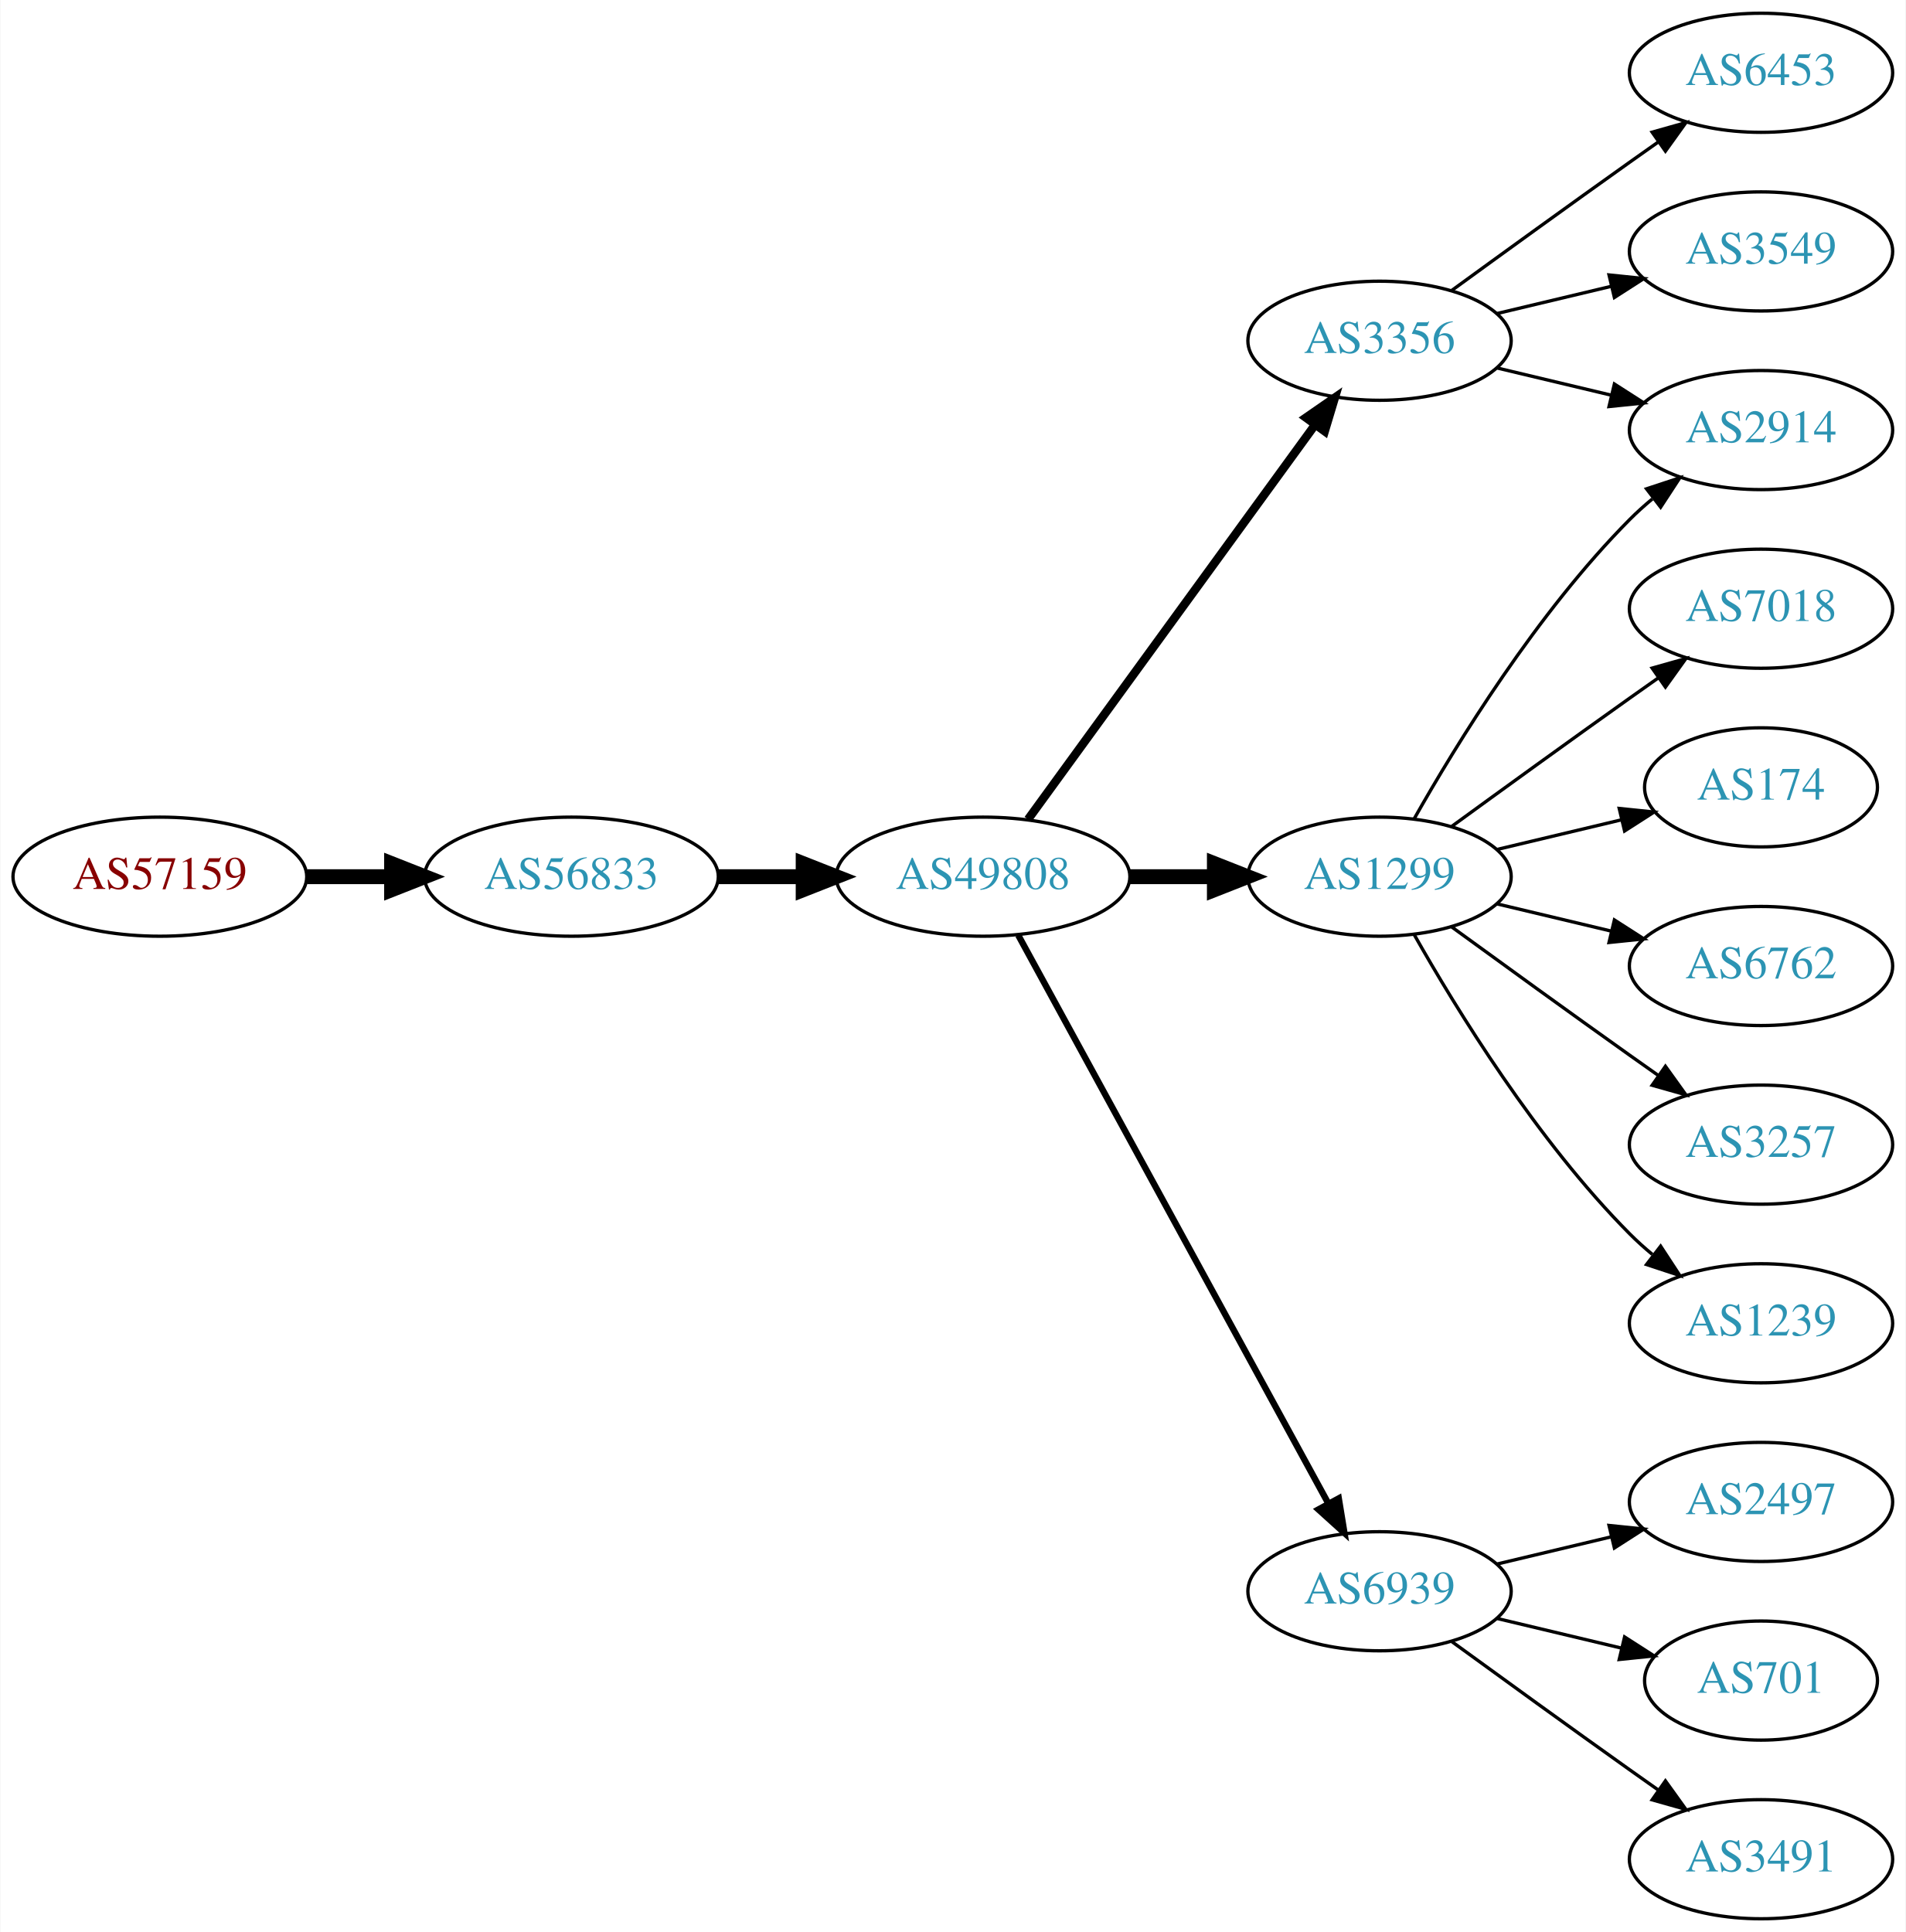
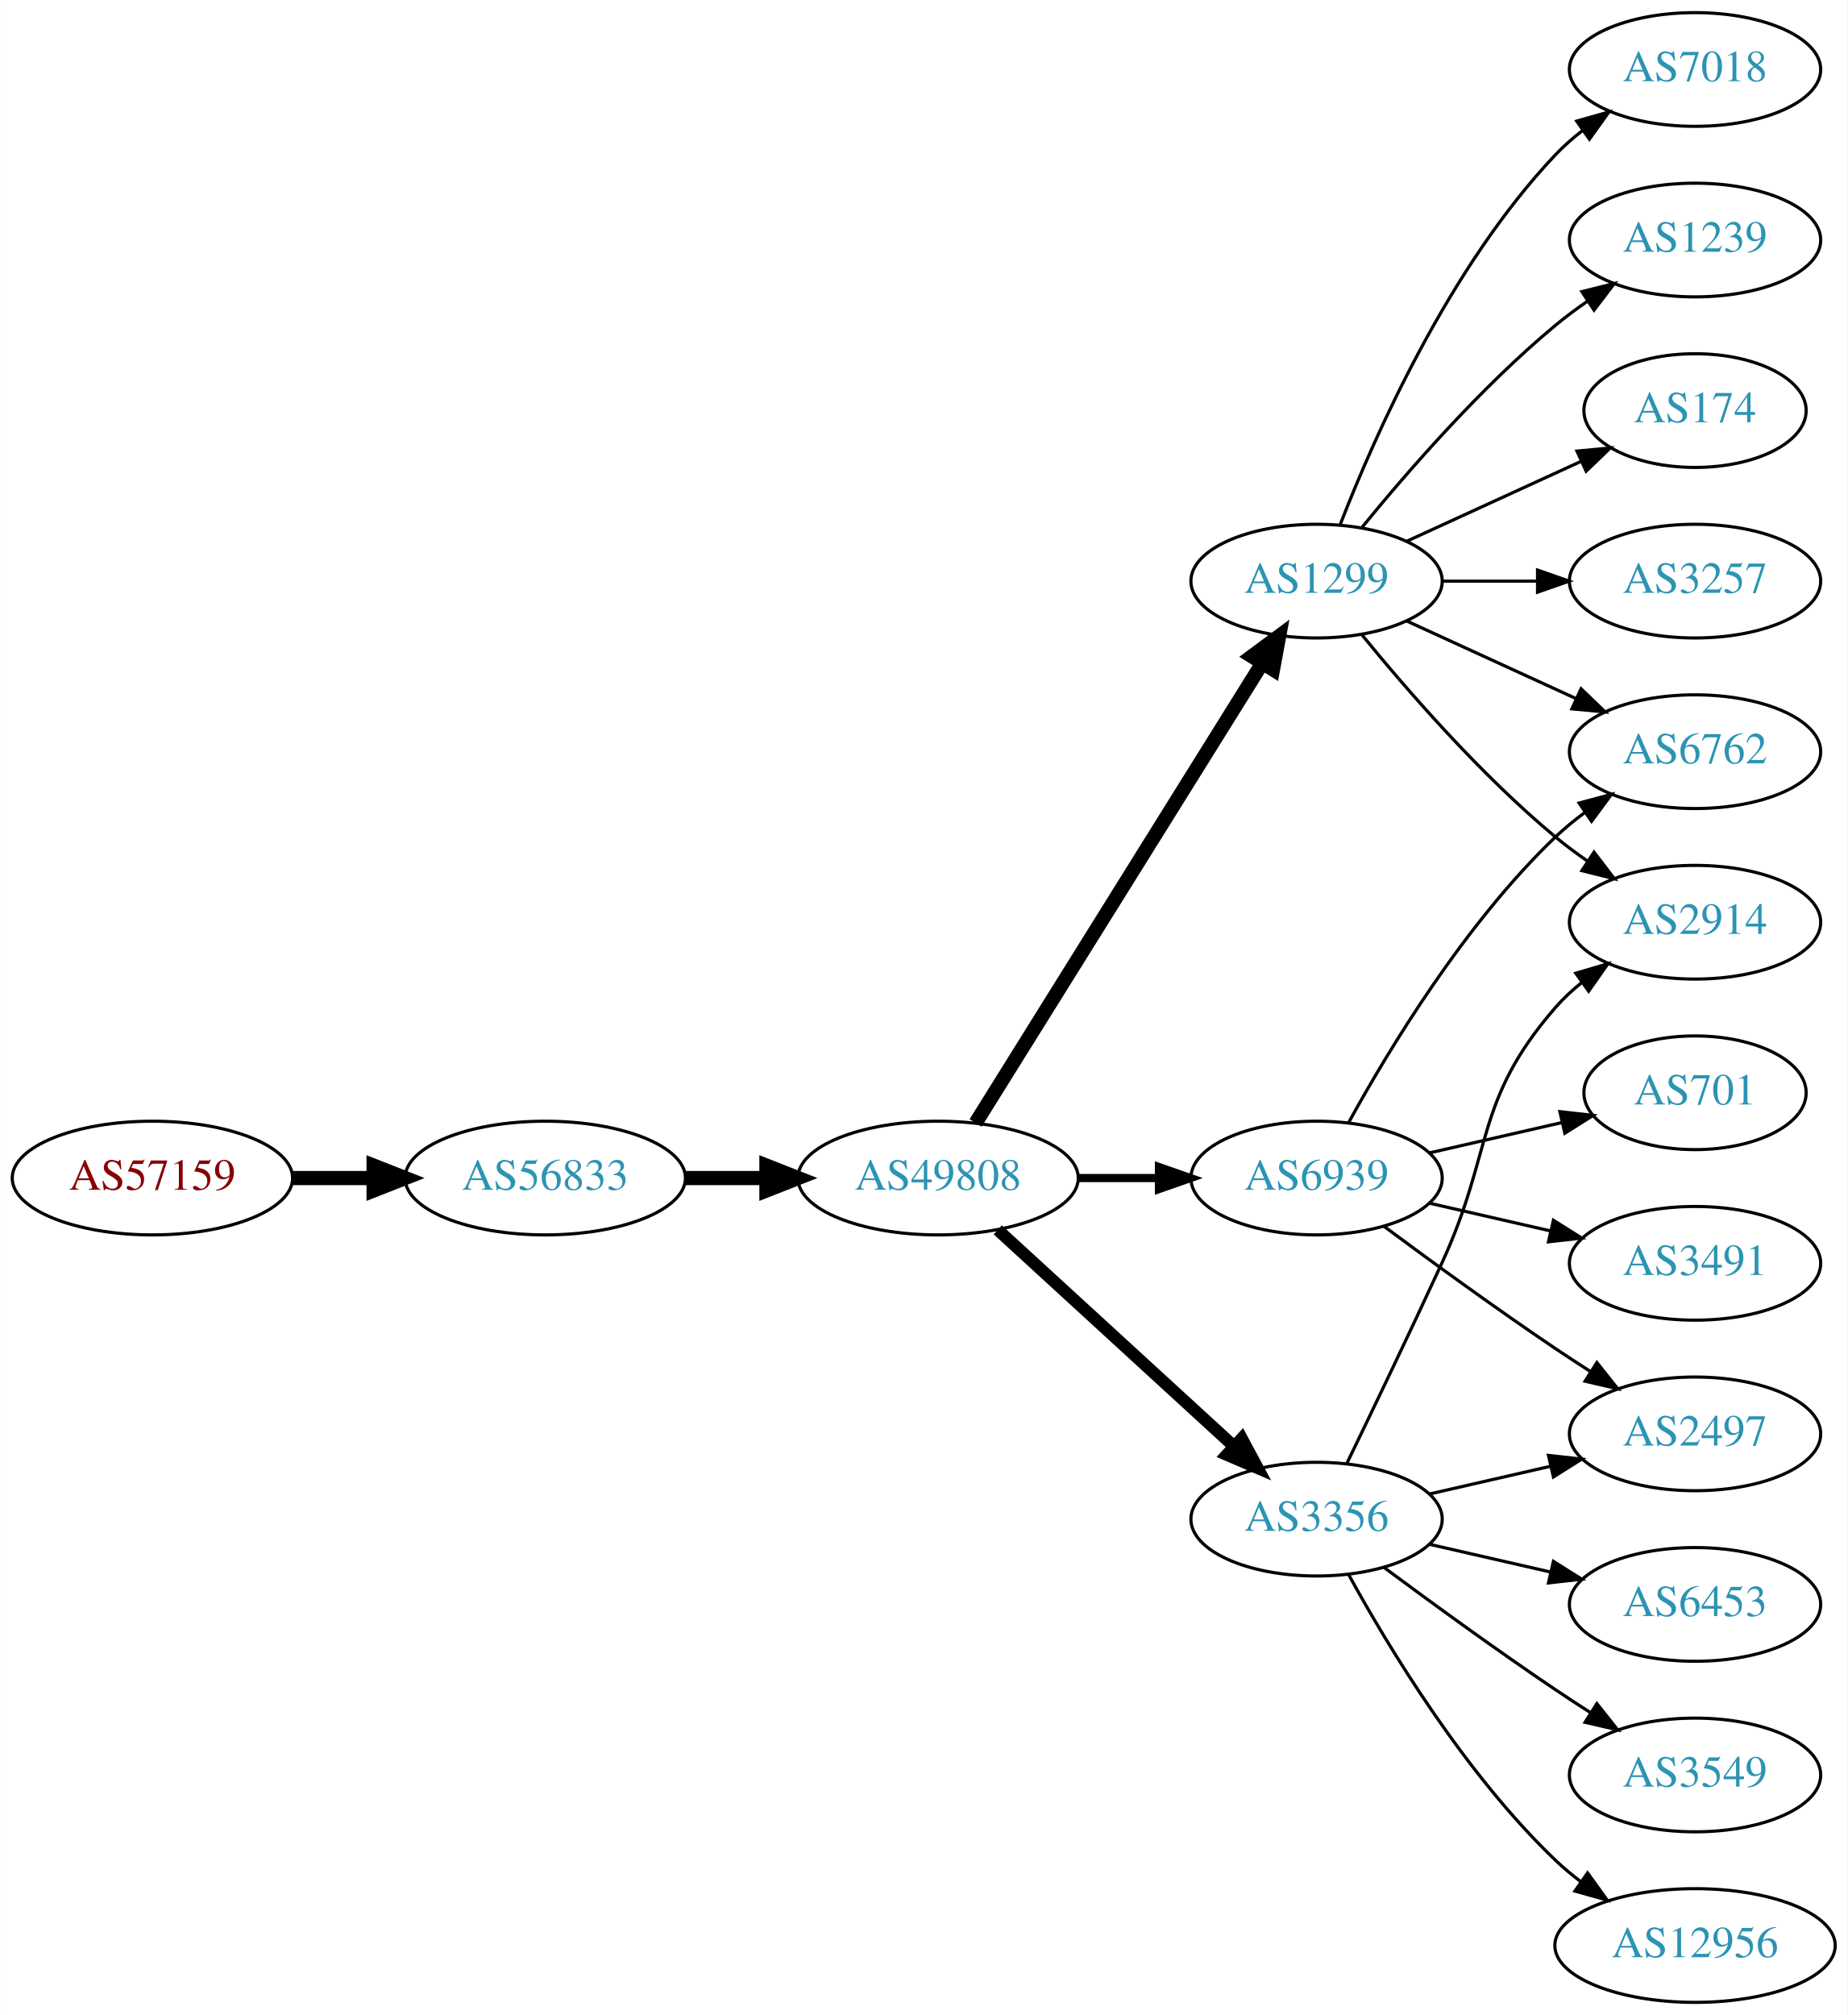
- <svg xmlns="http://www.w3.org/2000/svg" xmlns:xlink="http://www.w3.org/1999/xlink" width="576pt" height="584pt" viewBox="0.00 0.00 575.76 584.00">
-   <g id="graph0" class="graph" transform="scale(1 1) rotate(0) translate(4 580)">
-     <polygon fill="white" stroke="none" points="-4,4 -4,-580 571.762,-580 571.762,4 -4,4" />
+ <svg xmlns="http://www.w3.org/2000/svg" xmlns:xlink="http://www.w3.org/1999/xlink" width="585pt" height="638pt" viewBox="0.00 0.00 584.86 638.00">
+   <g id="graph0" class="graph" transform="scale(1 1) rotate(0) translate(4 634)">
+     <polygon fill="white" stroke="none" points="-4,4 -4,-634 580.862,-634 580.862,4 -4,4" />
    <g id="node1" class="node">
      <g id="a_node1">
        <a xlink:href="/asn/57159" xlink:title="AS57159 ~ EVER Neuro Pharma GmbH [AT]">
-           <ellipse fill="#ffffff" stroke="black" cx="44.196" cy="-315" rx="44.393" ry="18" />
-           <text text-anchor="middle" x="44.196" y="-311.3" font-family="Times,serif" font-size="14.00" fill="#880000">AS57159</text>
+           <ellipse fill="#ffffff" stroke="black" cx="44.196" cy="-261" rx="44.393" ry="18" />
+           <text text-anchor="middle" x="44.196" y="-257.3" font-family="Times,serif" font-size="14.00" fill="#880000">AS57159</text>
        </a>
      </g>
    </g>
    <g id="node2" class="node">
      <g id="a_node2">
        <a xlink:href="/asn/56833" xlink:title="AS56833 ~ mieX.at [AT]">
-           <ellipse fill="#ffffff" stroke="black" cx="168.588" cy="-315" rx="44.393" ry="18" />
-           <text text-anchor="middle" x="168.588" y="-311.3" font-family="Times,serif" font-size="14.00" fill="#2c94b3">AS56833</text>
+           <ellipse fill="#ffffff" stroke="black" cx="168.588" cy="-261" rx="44.393" ry="18" />
+           <text text-anchor="middle" x="168.588" y="-257.3" font-family="Times,serif" font-size="14.00" fill="#2c94b3">AS56833</text>
        </a>
      </g>
    </g>
    <g id="edge1" class="edge">
-       <path fill="none" stroke="black" stroke-width="4.5" d="M88.692,-315C96.898,-315 105.569,-315 114.041,-315" />
-       <polygon fill="black" stroke="black" stroke-width="4.5" points="114.233,-318.938 124.233,-315 114.233,-311.063 114.233,-318.938" />
+       <path fill="none" stroke="black" stroke-width="4.5" d="M88.692,-261C96.898,-261 105.569,-261 114.041,-261" />
+       <polygon fill="black" stroke="black" stroke-width="4.5" points="114.233,-264.938 124.233,-261 114.233,-257.063 114.233,-264.938" />
    </g>
    <g id="node3" class="node">
      <g id="a_node3">
        <a xlink:href="/asn/49808" xlink:title="AS49808 ~ POWERSPEED-AS [AT]">
-           <ellipse fill="#ffffff" stroke="black" cx="292.98" cy="-315" rx="44.393" ry="18" />
-           <text text-anchor="middle" x="292.98" y="-311.3" font-family="Times,serif" font-size="14.00" fill="#2c94b3">AS49808</text>
+           <ellipse fill="#ffffff" stroke="black" cx="292.98" cy="-261" rx="44.393" ry="18" />
+           <text text-anchor="middle" x="292.98" y="-257.3" font-family="Times,serif" font-size="14.00" fill="#2c94b3">AS49808</text>
        </a>
      </g>
    </g>
    <g id="edge2" class="edge">
-       <path fill="none" stroke="black" stroke-width="4.5" d="M213.084,-315C221.29,-315 229.961,-315 238.434,-315" />
-       <polygon fill="black" stroke="black" stroke-width="4.5" points="238.625,-318.938 248.625,-315 238.625,-311.063 238.625,-318.938" />
+       <path fill="none" stroke="black" stroke-width="4.5" d="M213.084,-261C221.29,-261 229.961,-261 238.434,-261" />
+       <polygon fill="black" stroke="black" stroke-width="4.5" points="238.625,-264.938 248.625,-261 238.625,-257.063 238.625,-264.938" />
    </g>
    <g id="node4" class="node">
      <g id="a_node4">
-         <a xlink:href="/asn/1299" xlink:title="AS1299 ~ Telia Carrier [EU]">
-           <ellipse fill="#ffffff" stroke="black" cx="412.823" cy="-315" rx="39.794" ry="18" />
-           <text text-anchor="middle" x="412.823" y="-311.3" font-family="Times,serif" font-size="14.00" fill="#2c94b3">AS1299</text>
+         <a xlink:href="/asn/3356" xlink:title="AS3356 ~ Level 3 Parent, LLC [US]">
+           <ellipse fill="#ffffff" stroke="black" cx="412.823" cy="-153" rx="39.794" ry="18" />
+           <text text-anchor="middle" x="412.823" y="-149.3" font-family="Times,serif" font-size="14.00" fill="#2c94b3">AS3356</text>
        </a>
      </g>
    </g>
    <g id="edge3" class="edge">
-       <path fill="none" stroke="black" stroke-width="4.5" d="M337.191,-315C345.504,-315 354.267,-315 362.749,-315" />
-       <polygon fill="black" stroke="black" stroke-width="4.5" points="362.908,-318.938 372.908,-315 362.908,-311.063 362.908,-318.938" />
+       <path fill="none" stroke="black" stroke-width="3.857" d="M311.878,-244.597C331.806,-226.333 364.164,-196.678 386.641,-176.079" />
+       <polygon fill="black" stroke="black" stroke-width="3.857" points="389.135,-178.54 394.143,-169.203 384.406,-173.38 389.135,-178.54" />
    </g>
    <g id="node5" class="node">
      <g id="a_node5">
-         <a xlink:href="/asn/6939" xlink:title="AS6939 ~ Hurricane Electric LLC [US]">
-           <ellipse fill="#ffffff" stroke="black" cx="412.823" cy="-99" rx="39.794" ry="18" />
-           <text text-anchor="middle" x="412.823" y="-95.3" font-family="Times,serif" font-size="14.00" fill="#2c94b3">AS6939</text>
+         <a xlink:href="/asn/1299" xlink:title="AS1299 ~ Telia Carrier [EU]">
+           <ellipse fill="#ffffff" stroke="black" cx="412.823" cy="-450" rx="39.794" ry="18" />
+           <text text-anchor="middle" x="412.823" y="-446.3" font-family="Times,serif" font-size="14.00" fill="#2c94b3">AS1299</text>
        </a>
      </g>
    </g>
    <g id="edge4" class="edge">
-       <path fill="none" stroke="black" stroke-width="1.929" d="M303.624,-297.324C324.305,-259.416 373.018,-170.127 397.397,-125.441" />
-       <polygon fill="black" stroke="black" stroke-width="1.929" points="400.495,-127.072 402.211,-116.617 394.35,-123.72 400.495,-127.072" />
+       <path fill="none" stroke="black" stroke-width="4.5" d="M304.856,-278.442C325.639,-311.775 371.099,-384.686 395.528,-423.866" />
+       <polygon fill="black" stroke="black" stroke-width="4.5" points="392.342,-426.198 400.974,-432.6 399.024,-422.031 392.342,-426.198" />
    </g>
    <g id="node6" class="node">
      <g id="a_node6">
-         <a xlink:href="/asn/3356" xlink:title="AS3356 ~ Level 3 Parent, LLC [US]">
-           <ellipse fill="#ffffff" stroke="black" cx="412.823" cy="-477" rx="39.794" ry="18" />
-           <text text-anchor="middle" x="412.823" y="-473.3" font-family="Times,serif" font-size="14.00" fill="#2c94b3">AS3356</text>
+         <a xlink:href="/asn/6939" xlink:title="AS6939 ~ Hurricane Electric LLC [US]">
+           <ellipse fill="#ffffff" stroke="black" cx="412.823" cy="-261" rx="39.794" ry="18" />
+           <text text-anchor="middle" x="412.823" y="-257.3" font-family="Times,serif" font-size="14.00" fill="#2c94b3">AS6939</text>
        </a>
      </g>
    </g>
    <g id="edge5" class="edge">
-       <path fill="none" stroke="black" stroke-width="2.571" d="M306.592,-332.337C327.412,-360.96 369.075,-418.233 393.264,-451.486" />
-       <polygon fill="black" stroke="black" stroke-width="2.571" points="390.589,-453.76 399.302,-459.788 396.25,-449.642 390.589,-453.76" />
+       <path fill="none" stroke="black" stroke-width="2.571" d="M337.191,-261C345.504,-261 354.267,-261 362.749,-261" />
+       <polygon fill="black" stroke="black" stroke-width="2.571" points="362.908,-264.5 372.908,-261 362.908,-257.5 362.908,-264.5" />
    </g>
    <g id="node7" class="node">
      <g id="a_node7">
-         <a xlink:href="/asn/7018" xlink:title="AS7018 ~ AT&amp;T Services, Inc. [US]">
-           <ellipse fill="#ffffff" stroke="black" cx="528.116" cy="-396" rx="39.794" ry="18" />
-           <text text-anchor="middle" x="528.116" y="-392.3" font-family="Times,serif" font-size="14.00" fill="#2c94b3">AS7018</text>
+         <a xlink:href="/asn/2497" xlink:title="AS2497 ~ Internet Initiative Japan Inc. [JP]">
+           <ellipse fill="#ffffff" stroke="black" cx="532.666" cy="-180" rx="39.794" ry="18" />
+           <text text-anchor="middle" x="532.666" y="-176.3" font-family="Times,serif" font-size="14.00" fill="#2c94b3">AS2497</text>
        </a>
      </g>
    </g>
    <g id="edge6" class="edge">
-       <path fill="none" stroke="black" d="M434.671,-330.222C449.605,-341.091 470.219,-356.025 488.469,-369 491.29,-371.005 494.233,-373.085 497.181,-375.159" />
-       <polygon fill="black" stroke="black" points="495.208,-378.05 505.406,-380.926 499.227,-372.319 495.208,-378.05" />
+       <path fill="none" stroke="black" d="M448.542,-160.955C460.542,-163.704 474.163,-166.825 486.856,-169.733" />
+       <polygon fill="black" stroke="black" points="486.258,-173.187 496.787,-172.009 487.821,-166.364 486.258,-173.187" />
    </g>
    <g id="node8" class="node">
      <g id="a_node8">
        <a xlink:href="/asn/2914" xlink:title="AS2914 ~ NTT America, Inc. [US]">
-           <ellipse fill="#ffffff" stroke="black" cx="528.116" cy="-450" rx="39.794" ry="18" />
-           <text text-anchor="middle" x="528.116" y="-446.3" font-family="Times,serif" font-size="14.00" fill="#2c94b3">AS2914</text>
+           <ellipse fill="#ffffff" stroke="black" cx="532.666" cy="-342" rx="39.794" ry="18" />
+           <text text-anchor="middle" x="532.666" y="-338.3" font-family="Times,serif" font-size="14.00" fill="#2c94b3">AS2914</text>
        </a>
      </g>
    </g>
    <g id="edge7" class="edge">
-       <path fill="none" stroke="black" d="M423.283,-332.49C436.065,-355.096 460.497,-394.886 488.469,-423 490.58,-425.121 492.876,-427.188 495.262,-429.171" />
-       <polygon fill="black" stroke="black" points="493.514,-432.242 503.577,-435.556 497.777,-426.69 493.514,-432.242" />
+       <path fill="none" stroke="black" d="M422.404,-170.633C430.328,-186.998 442.364,-212.065 452.469,-234 468.953,-269.781 462.635,-285.258 488.469,-315 490.934,-317.838 493.771,-320.477 496.789,-322.906" />
+       <polygon fill="black" stroke="black" points="494.899,-325.858 505.067,-328.836 498.975,-320.167 494.899,-325.858" />
    </g>
    <g id="node9" class="node">
      <g id="a_node9">
-         <a xlink:href="/asn/174" xlink:title="AS174 ~ Cogent Communications [US]">
-           <ellipse fill="#ffffff" stroke="black" cx="528.116" cy="-342" rx="35.194" ry="18" />
-           <text text-anchor="middle" x="528.116" y="-338.3" font-family="Times,serif" font-size="14.00" fill="#2c94b3">AS174</text>
+         <a xlink:href="/asn/6453" xlink:title="AS6453 ~ TATA COMMUNICATIONS (AMERICA) INC [US]">
+           <ellipse fill="#ffffff" stroke="black" cx="532.666" cy="-126" rx="39.794" ry="18" />
+           <text text-anchor="middle" x="532.666" y="-122.3" font-family="Times,serif" font-size="14.00" fill="#2c94b3">AS6453</text>
        </a>
      </g>
    </g>
    <g id="edge8" class="edge">
-       <path fill="none" stroke="black" d="M448.43,-323.248C460.225,-326.058 473.529,-329.229 485.797,-332.153" />
-       <polygon fill="black" stroke="black" points="485.263,-335.624 495.802,-334.537 486.886,-328.814 485.263,-335.624" />
+       <path fill="none" stroke="black" d="M448.542,-145.045C460.542,-142.296 474.163,-139.175 486.856,-136.267" />
+       <polygon fill="black" stroke="black" points="487.821,-139.636 496.787,-133.991 486.258,-132.813 487.821,-139.636" />
    </g>
    <g id="node10" class="node">
      <g id="a_node10">
-         <a xlink:href="/asn/6762" xlink:title="AS6762 ~ TELECOM ITALIA SPARKLE S.p.A. [IT]">
-           <ellipse fill="#ffffff" stroke="black" cx="528.116" cy="-288" rx="39.794" ry="18" />
-           <text text-anchor="middle" x="528.116" y="-284.3" font-family="Times,serif" font-size="14.00" fill="#2c94b3">AS6762</text>
+         <a xlink:href="/asn/3549" xlink:title="AS3549 ~ Level 3 Parent, LLC [US]">
+           <ellipse fill="#ffffff" stroke="black" cx="532.666" cy="-72" rx="39.794" ry="18" />
+           <text text-anchor="middle" x="532.666" y="-68.3" font-family="Times,serif" font-size="14.00" fill="#2c94b3">AS3549</text>
        </a>
      </g>
    </g>
    <g id="edge9" class="edge">
-       <path fill="none" stroke="black" d="M448.43,-306.752C459.301,-304.162 471.456,-301.265 482.898,-298.538" />
-       <polygon fill="black" stroke="black" points="483.804,-301.92 492.721,-296.197 482.182,-295.111 483.804,-301.92" />
+       <path fill="none" stroke="black" d="M434.153,-137.723C449.016,-126.696 469.76,-111.593 488.469,-99 492.018,-96.611 495.769,-94.161 499.517,-91.758" />
+       <polygon fill="black" stroke="black" points="501.585,-94.591 508.166,-86.288 497.843,-88.675 501.585,-94.591" />
    </g>
    <g id="node11" class="node">
      <g id="a_node11">
-         <a xlink:href="/asn/3257" xlink:title="AS3257 ~ GTT [DE]">
-           <ellipse fill="#ffffff" stroke="black" cx="528.116" cy="-234" rx="39.794" ry="18" />
-           <text text-anchor="middle" x="528.116" y="-230.3" font-family="Times,serif" font-size="14.00" fill="#2c94b3">AS3257</text>
+         <a xlink:href="/asn/12956" xlink:title="AS12956 ~ TELXIUS [ES]">
+           <ellipse fill="#ffffff" stroke="black" cx="532.666" cy="-18" rx="44.393" ry="18" />
+           <text text-anchor="middle" x="532.666" y="-14.3" font-family="Times,serif" font-size="14.00" fill="#2c94b3">AS12956</text>
        </a>
      </g>
    </g>
    <g id="edge10" class="edge">
-       <path fill="none" stroke="black" d="M434.671,-299.778C449.605,-288.909 470.219,-273.975 488.469,-261 491.29,-258.995 494.233,-256.915 497.181,-254.841" />
-       <polygon fill="black" stroke="black" points="499.227,-257.681 505.406,-249.074 495.208,-251.95 499.227,-257.681" />
+       <path fill="none" stroke="black" d="M423.064,-135.287C435.61,-112.439 459.787,-72.389 488.469,-45 490.976,-42.607 493.727,-40.313 496.59,-38.145" />
+       <polygon fill="black" stroke="black" points="498.641,-40.982 504.84,-32.389 494.636,-35.241 498.641,-40.982" />
+     </g>
+     <g id="edge11" class="edge">
+       <path fill="none" stroke="black" d="M427.242,-432.935C441.357,-415.625 464.771,-388.655 488.469,-369 491.686,-366.332 495.186,-363.73 498.757,-361.259" />
+       <polygon fill="black" stroke="black" points="500.68,-364.183 507.113,-355.764 496.835,-358.334 500.68,-364.183" />
    </g>
    <g id="node12" class="node">
      <g id="a_node12">
-         <a xlink:href="/asn/1239" xlink:title="AS1239 ~ Sprint [US]">
-           <ellipse fill="#ffffff" stroke="black" cx="528.116" cy="-180" rx="39.794" ry="18" />
-           <text text-anchor="middle" x="528.116" y="-176.3" font-family="Times,serif" font-size="14.00" fill="#2c94b3">AS1239</text>
-         </a>
-       </g>
-     </g>
-     <g id="edge11" class="edge">
-       <path fill="none" stroke="black" d="M423.283,-297.51C436.065,-274.904 460.497,-235.114 488.469,-207 490.58,-204.879 492.876,-202.812 495.262,-200.829" />
-       <polygon fill="black" stroke="black" points="497.777,-203.31 503.577,-194.444 493.514,-197.758 497.777,-203.31" />
+         <a xlink:href="/asn/7018" xlink:title="AS7018 ~ AT&amp;T Services, Inc. [US]">
+           <ellipse fill="#ffffff" stroke="black" cx="532.666" cy="-612" rx="39.794" ry="18" />
+           <text text-anchor="middle" x="532.666" y="-608.3" font-family="Times,serif" font-size="14.00" fill="#2c94b3">AS7018</text>
+         </a>
+       </g>
+     </g>
+     <g id="edge12" class="edge">
+       <path fill="none" stroke="black" d="M420.346,-467.994C431.097,-495.728 454.754,-549.429 488.469,-585 491.055,-587.728 493.973,-590.294 497.041,-592.677" />
+       <polygon fill="black" stroke="black" points="495.195,-595.658 505.389,-598.543 499.219,-589.93 495.195,-595.658" />
    </g>
    <g id="node13" class="node">
      <g id="a_node13">
-         <a xlink:href="/asn/2497" xlink:title="AS2497 ~ Internet Initiative Japan Inc. [JP]">
-           <ellipse fill="#ffffff" stroke="black" cx="528.116" cy="-126" rx="39.794" ry="18" />
-           <text text-anchor="middle" x="528.116" y="-122.3" font-family="Times,serif" font-size="14.00" fill="#2c94b3">AS2497</text>
-         </a>
-       </g>
-     </g>
-     <g id="edge12" class="edge">
-       <path fill="none" stroke="black" d="M448.43,-107.248C459.301,-109.838 471.456,-112.735 482.898,-115.462" />
-       <polygon fill="black" stroke="black" points="482.182,-118.889 492.721,-117.803 483.804,-112.08 482.182,-118.889" />
+         <a xlink:href="/asn/1239" xlink:title="AS1239 ~ Sprint [US]">
+           <ellipse fill="#ffffff" stroke="black" cx="532.666" cy="-558" rx="39.794" ry="18" />
+           <text text-anchor="middle" x="532.666" y="-554.3" font-family="Times,serif" font-size="14.00" fill="#2c94b3">AS1239</text>
+         </a>
+       </g>
+     </g>
+     <g id="edge13" class="edge">
+       <path fill="none" stroke="black" d="M427.242,-467.065C441.357,-484.375 464.771,-511.345 488.469,-531 491.686,-533.668 495.186,-536.27 498.757,-538.741" />
+       <polygon fill="black" stroke="black" points="496.835,-541.666 507.113,-544.236 500.68,-535.817 496.835,-541.666" />
    </g>
    <g id="node14" class="node">
      <g id="a_node14">
-         <a xlink:href="/asn/701" xlink:title="AS701 ~ UUNET [US]">
-           <ellipse fill="#ffffff" stroke="black" cx="528.116" cy="-72" rx="35.194" ry="18" />
-           <text text-anchor="middle" x="528.116" y="-68.3" font-family="Times,serif" font-size="14.00" fill="#2c94b3">AS701</text>
-         </a>
-       </g>
-     </g>
-     <g id="edge13" class="edge">
-       <path fill="none" stroke="black" d="M448.43,-90.752C460.225,-87.942 473.529,-84.771 485.797,-81.847" />
-       <polygon fill="black" stroke="black" points="486.886,-85.186 495.802,-79.463 485.263,-78.376 486.886,-85.186" />
+         <a xlink:href="/asn/174" xlink:title="AS174 ~ Cogent Communications [US]">
+           <ellipse fill="#ffffff" stroke="black" cx="532.666" cy="-504" rx="35.194" ry="18" />
+           <text text-anchor="middle" x="532.666" y="-500.3" font-family="Times,serif" font-size="14.00" fill="#2c94b3">AS174</text>
+         </a>
+       </g>
+     </g>
+     <g id="edge14" class="edge">
+       <path fill="none" stroke="black" d="M441.452,-462.661C457.868,-470.183 478.85,-479.798 496.446,-487.861" />
+       <polygon fill="black" stroke="black" points="495.275,-491.174 505.824,-492.158 498.191,-484.811 495.275,-491.174" />
    </g>
    <g id="node15" class="node">
      <g id="a_node15">
-         <a xlink:href="/asn/3491" xlink:title="AS3491 ~ PCCW Global, Inc. [US]">
-           <ellipse fill="#ffffff" stroke="black" cx="528.116" cy="-18" rx="39.794" ry="18" />
-           <text text-anchor="middle" x="528.116" y="-14.3" font-family="Times,serif" font-size="14.00" fill="#2c94b3">AS3491</text>
-         </a>
-       </g>
-     </g>
-     <g id="edge14" class="edge">
-       <path fill="none" stroke="black" d="M434.671,-83.778C449.605,-72.909 470.219,-57.975 488.469,-45 491.29,-42.995 494.233,-40.915 497.181,-38.841" />
-       <polygon fill="black" stroke="black" points="499.227,-41.681 505.406,-33.074 495.208,-35.95 499.227,-41.681" />
-     </g>
-     <g id="edge16" class="edge">
-       <path fill="none" stroke="black" d="M448.43,-468.752C459.301,-466.162 471.456,-463.265 482.898,-460.538" />
-       <polygon fill="black" stroke="black" points="483.804,-463.92 492.721,-458.197 482.182,-457.111 483.804,-463.92" />
+         <a xlink:href="/asn/6762" xlink:title="AS6762 ~ TELECOM ITALIA SPARKLE S.p.A. [IT]">
+           <ellipse fill="#ffffff" stroke="black" cx="532.666" cy="-396" rx="39.794" ry="18" />
+           <text text-anchor="middle" x="532.666" y="-392.3" font-family="Times,serif" font-size="14.00" fill="#2c94b3">AS6762</text>
+         </a>
+       </g>
+     </g>
+     <g id="edge15" class="edge">
+       <path fill="none" stroke="black" d="M441.452,-437.339C457.409,-430.027 477.679,-420.739 494.962,-412.819" />
+       <polygon fill="black" stroke="black" points="496.577,-415.929 504.21,-408.581 493.661,-409.565 496.577,-415.929" />
    </g>
    <g id="node16" class="node">
      <g id="a_node16">
-         <a xlink:href="/asn/6453" xlink:title="AS6453 ~ TATA COMMUNICATIONS (AMERICA) INC [US]">
-           <ellipse fill="#ffffff" stroke="black" cx="528.116" cy="-558" rx="39.794" ry="18" />
-           <text text-anchor="middle" x="528.116" y="-554.3" font-family="Times,serif" font-size="14.00" fill="#2c94b3">AS6453</text>
-         </a>
-       </g>
-     </g>
-     <g id="edge15" class="edge">
-       <path fill="none" stroke="black" d="M434.671,-492.222C449.605,-503.091 470.219,-518.025 488.469,-531 491.29,-533.005 494.233,-535.085 497.181,-537.159" />
-       <polygon fill="black" stroke="black" points="495.208,-540.05 505.406,-542.926 499.227,-534.319 495.208,-540.05" />
+         <a xlink:href="/asn/3257" xlink:title="AS3257 ~ GTT [DE]">
+           <ellipse fill="#ffffff" stroke="black" cx="532.666" cy="-450" rx="39.794" ry="18" />
+           <text text-anchor="middle" x="532.666" y="-446.3" font-family="Times,serif" font-size="14.00" fill="#2c94b3">AS3257</text>
+         </a>
+       </g>
+     </g>
+     <g id="edge16" class="edge">
+       <path fill="none" stroke="black" d="M452.736,-450C462.289,-450 472.639,-450 482.601,-450" />
+       <polygon fill="black" stroke="black" points="482.794,-453.5 492.794,-450 482.794,-446.5 482.794,-453.5" />
+     </g>
+     <g id="edge20" class="edge">
+       <path fill="none" stroke="black" d="M434.153,-245.723C449.016,-234.696 469.76,-219.593 488.469,-207 492.018,-204.611 495.769,-202.161 499.517,-199.758" />
+       <polygon fill="black" stroke="black" points="501.585,-202.591 508.166,-194.288 497.843,-196.675 501.585,-202.591" />
+     </g>
+     <g id="edge17" class="edge">
+       <path fill="none" stroke="black" d="M423.064,-278.713C435.61,-301.561 459.787,-341.611 488.469,-369 491.338,-371.739 494.527,-374.347 497.836,-376.785" />
+       <polygon fill="black" stroke="black" points="495.959,-379.742 506.195,-382.477 499.899,-373.956 495.959,-379.742" />
    </g>
    <g id="node17" class="node">
      <g id="a_node17">
-         <a xlink:href="/asn/3549" xlink:title="AS3549 ~ Level 3 Parent, LLC [US]">
-           <ellipse fill="#ffffff" stroke="black" cx="528.116" cy="-504" rx="39.794" ry="18" />
-           <text text-anchor="middle" x="528.116" y="-500.3" font-family="Times,serif" font-size="14.00" fill="#2c94b3">AS3549</text>
-         </a>
-       </g>
-     </g>
-     <g id="edge17" class="edge">
-       <path fill="none" stroke="black" d="M448.43,-485.248C459.301,-487.838 471.456,-490.735 482.898,-493.462" />
-       <polygon fill="black" stroke="black" points="482.182,-496.889 492.721,-495.803 483.804,-490.08 482.182,-496.889" />
+         <a xlink:href="/asn/701" xlink:title="AS701 ~ UUNET [US]">
+           <ellipse fill="#ffffff" stroke="black" cx="532.666" cy="-288" rx="35.194" ry="18" />
+           <text text-anchor="middle" x="532.666" y="-284.3" font-family="Times,serif" font-size="14.00" fill="#2c94b3">AS701</text>
+         </a>
+       </g>
+     </g>
+     <g id="edge18" class="edge">
+       <path fill="none" stroke="black" d="M448.542,-268.955C461.635,-271.955 476.657,-275.396 490.298,-278.522" />
+       <polygon fill="black" stroke="black" points="489.876,-282.016 500.405,-280.838 491.439,-275.193 489.876,-282.016" />
+     </g>
+     <g id="node18" class="node">
+       <g id="a_node18">
+         <a xlink:href="/asn/3491" xlink:title="AS3491 ~ PCCW Global, Inc. [US]">
+           <ellipse fill="#ffffff" stroke="black" cx="532.666" cy="-234" rx="39.794" ry="18" />
+           <text text-anchor="middle" x="532.666" y="-230.3" font-family="Times,serif" font-size="14.00" fill="#2c94b3">AS3491</text>
+         </a>
+       </g>
+     </g>
+     <g id="edge19" class="edge">
+       <path fill="none" stroke="black" d="M448.542,-253.045C460.542,-250.296 474.163,-247.175 486.856,-244.267" />
+       <polygon fill="black" stroke="black" points="487.821,-247.636 496.787,-241.991 486.258,-240.813 487.821,-247.636" />
    </g>
  </g>
</svg>
